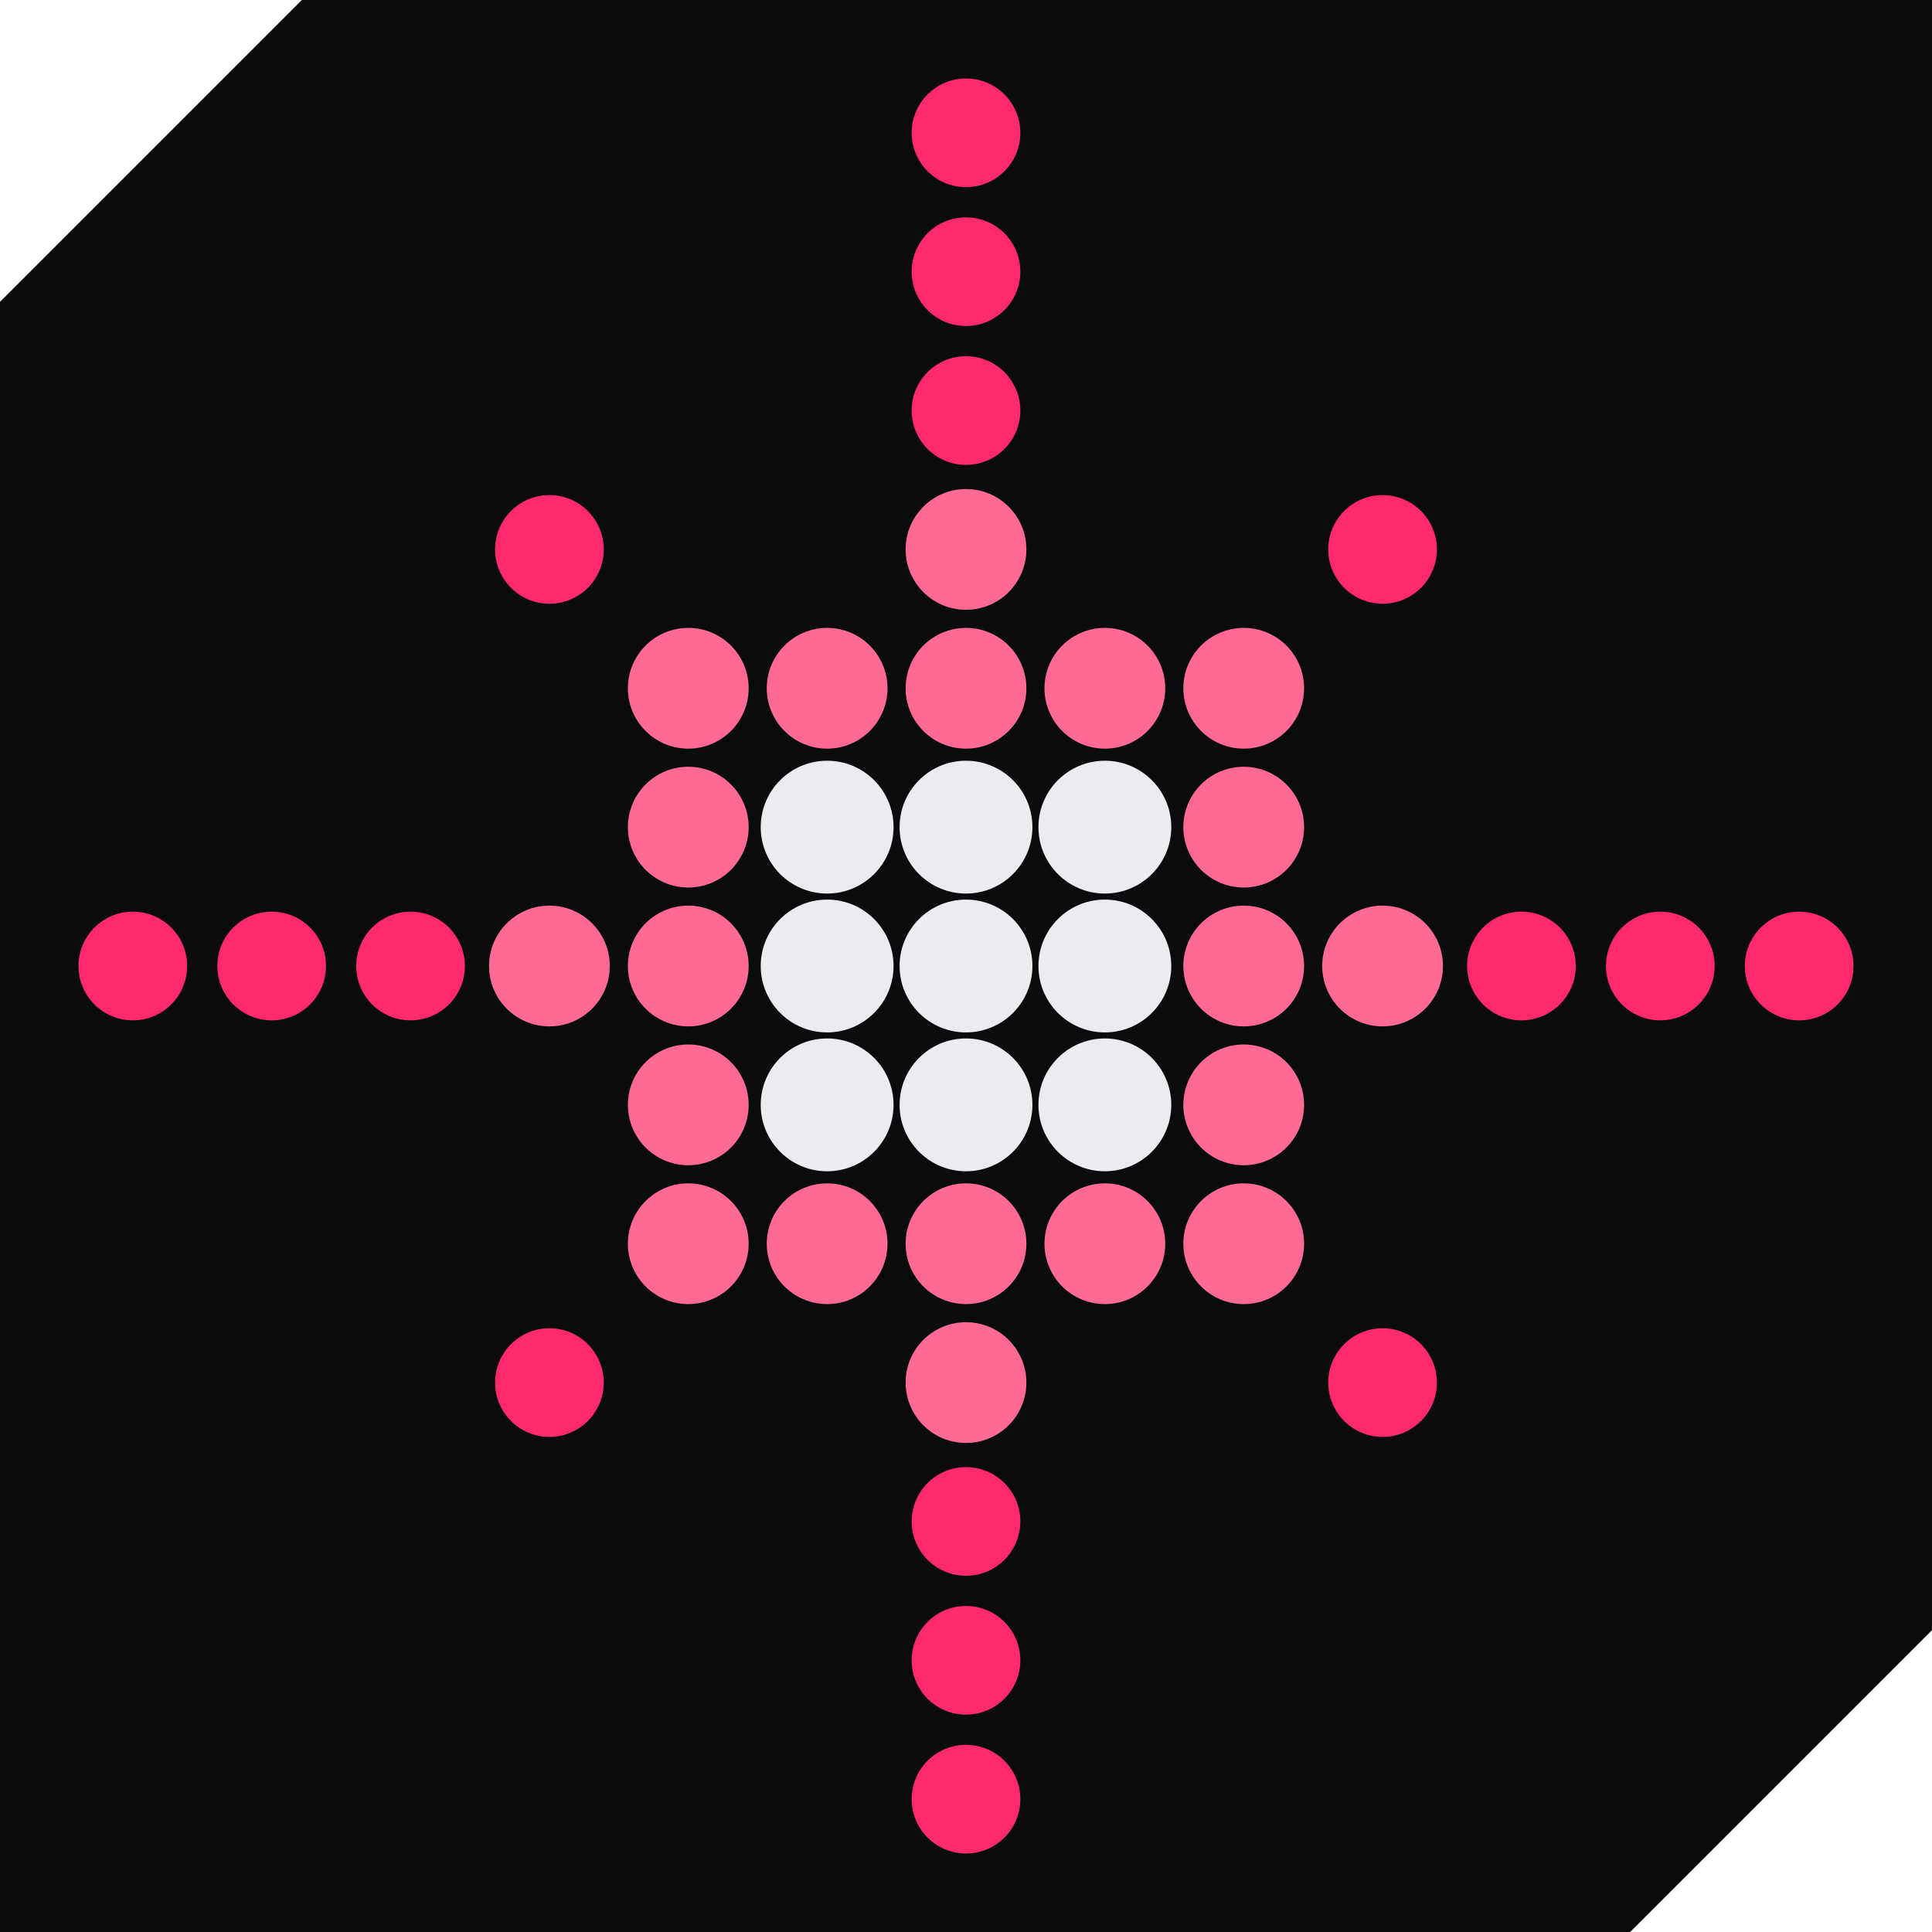
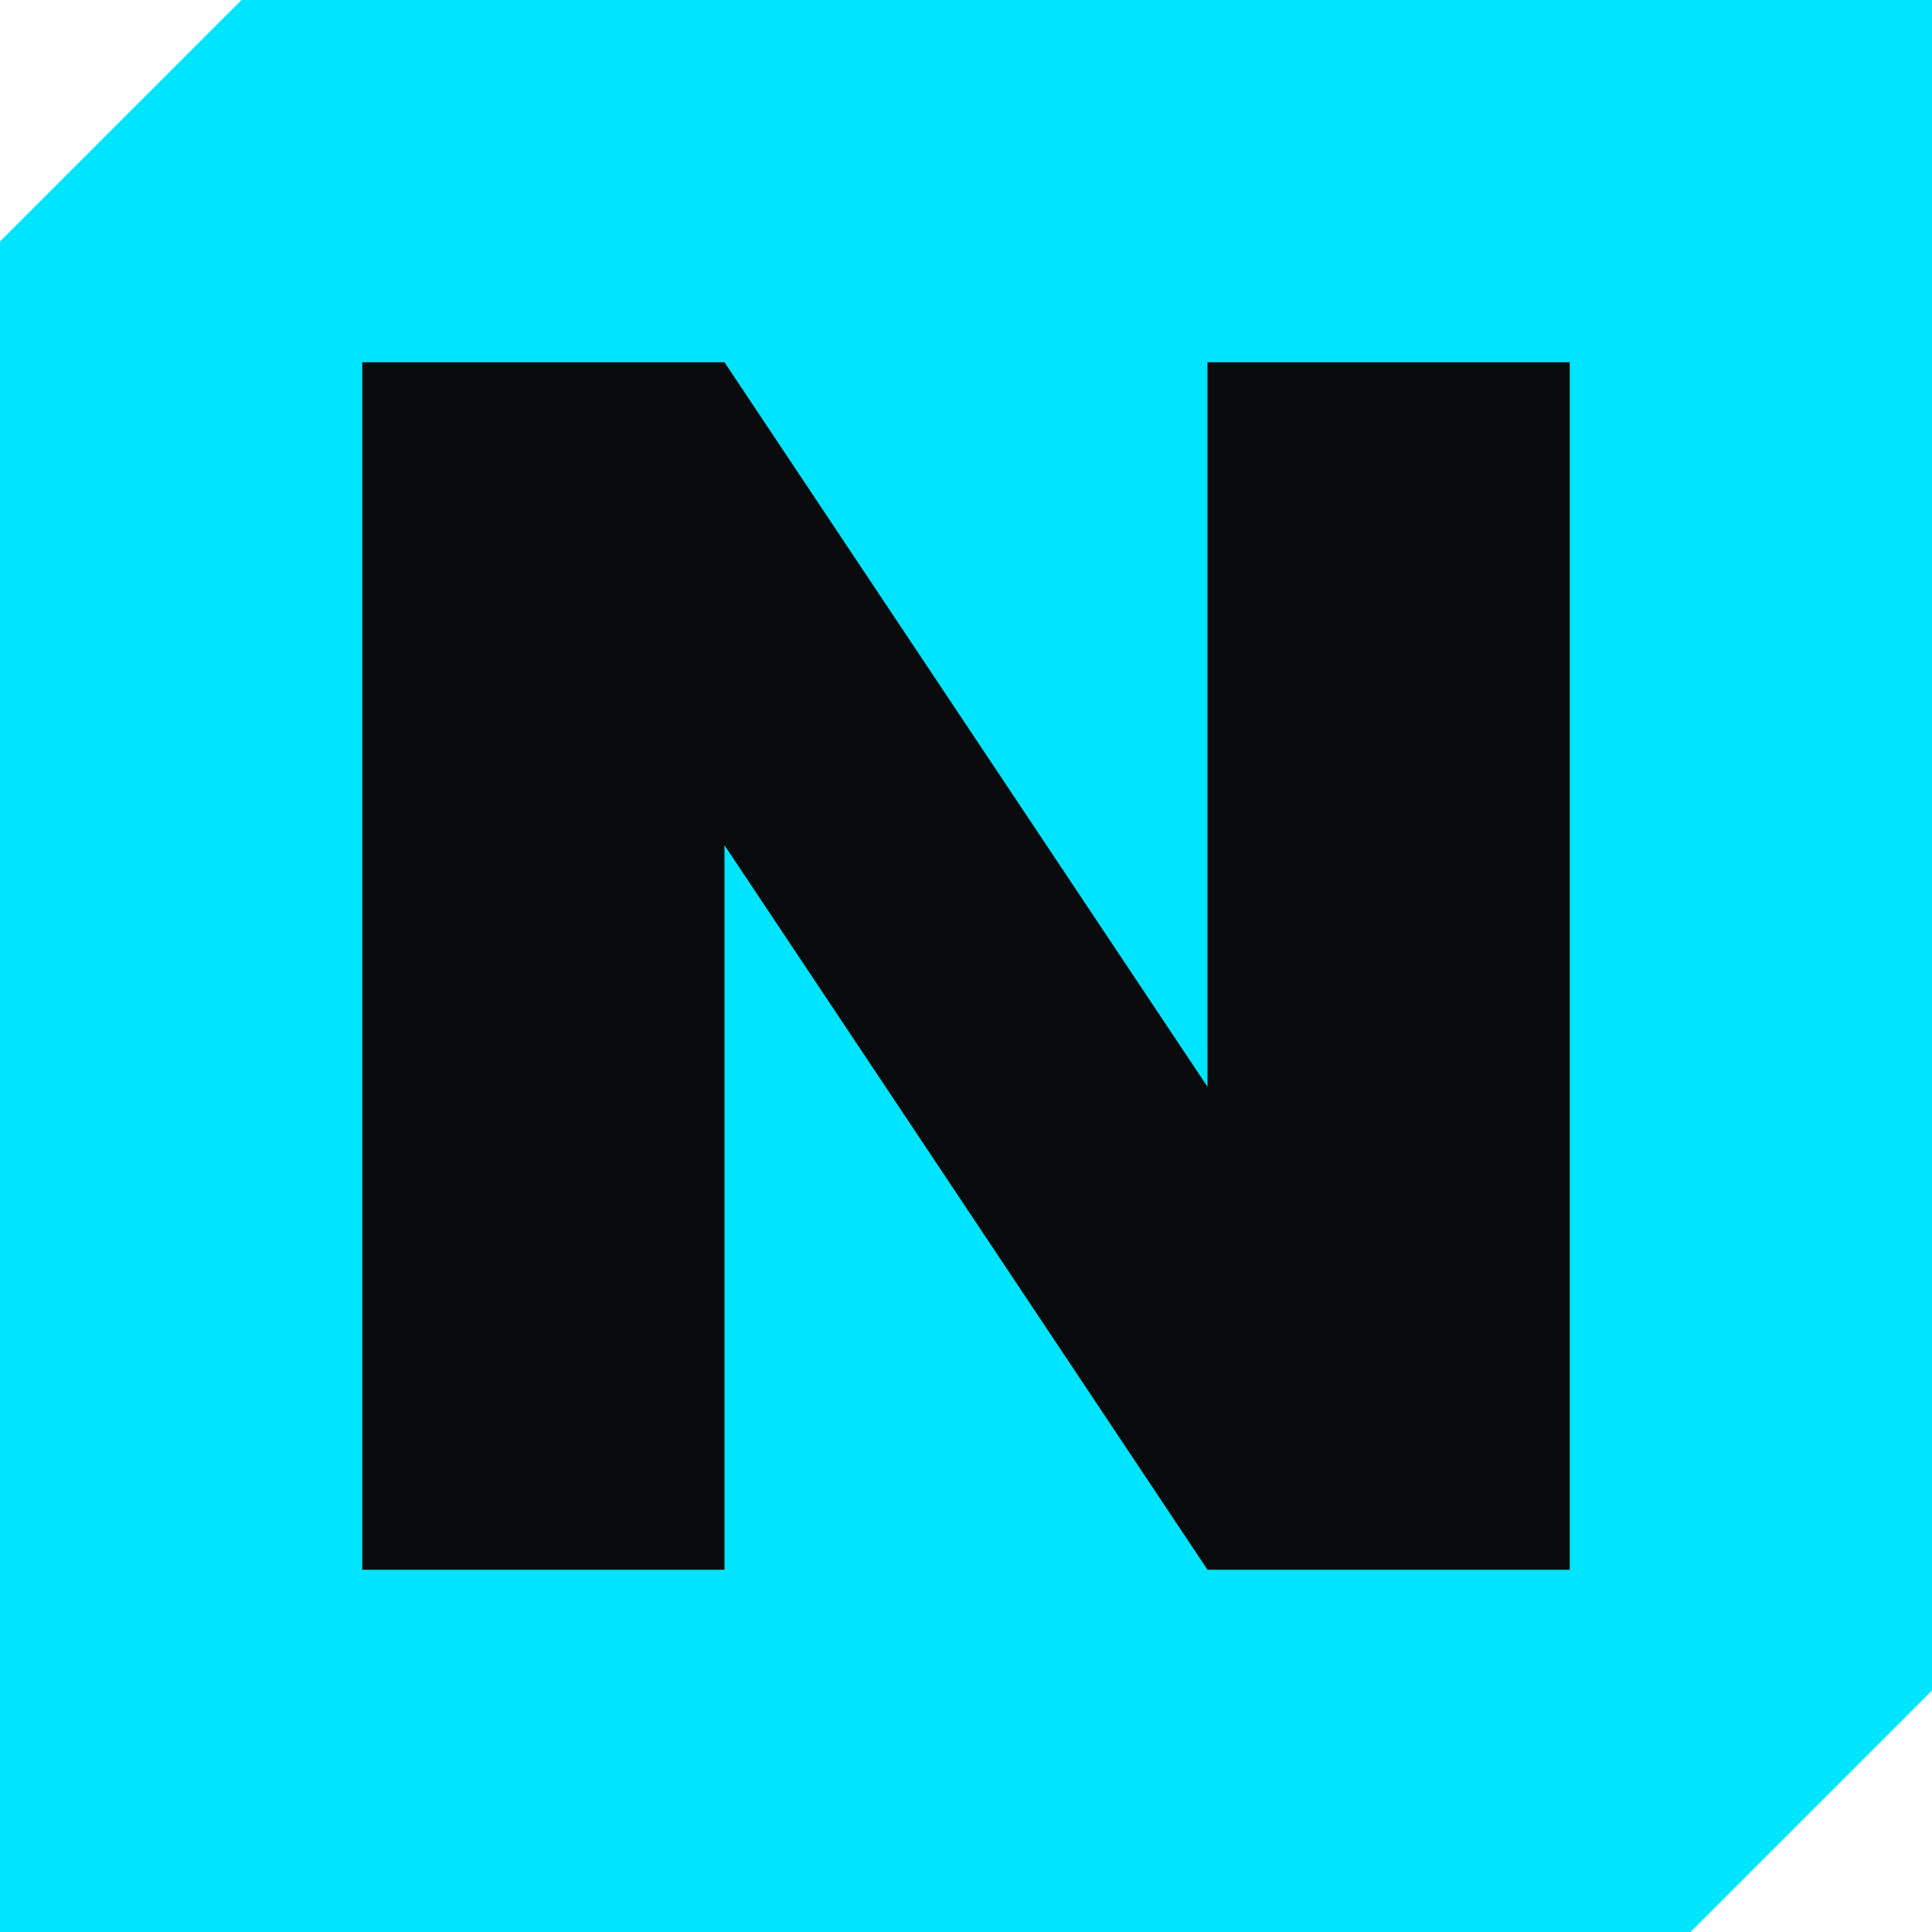
- <svg xmlns="http://www.w3.org/2000/svg" viewBox="0 0 32 32">
-   <path fill="#0A0B0D" d="M5 0H32V27L27 32H0V5Z" />
-   <circle cx="2.2" cy="16" r="0.9" fill="#FF2A6D" />
-   <circle cx="4.5" cy="16" r="0.9" fill="#FF2A6D" />
-   <circle cx="6.8" cy="16" r="0.9" fill="#FF2A6D" />
-   <circle cx="9.1" cy="9.1" r="0.9" fill="#FF2A6D" />
-   <circle cx="9.1" cy="16" r="1" fill="#FF6A95" />
-   <circle cx="9.1" cy="22.9" r="0.9" fill="#FF2A6D" />
-   <circle cx="11.4" cy="11.4" r="1" fill="#FF6A95" />
-   <circle cx="11.4" cy="13.7" r="1" fill="#FF6A95" />
-   <circle cx="11.4" cy="16" r="1" fill="#FF6A95" />
-   <circle cx="11.4" cy="18.3" r="1" fill="#FF6A95" />
-   <circle cx="11.4" cy="20.6" r="1" fill="#FF6A95" />
-   <circle cx="13.7" cy="11.4" r="1" fill="#FF6A95" />
-   <circle cx="13.7" cy="13.7" r="1.1" fill="#ECECF0" />
-   <circle cx="13.7" cy="16" r="1.1" fill="#ECECF0" />
-   <circle cx="13.7" cy="18.3" r="1.1" fill="#ECECF0" />
-   <circle cx="13.7" cy="20.6" r="1" fill="#FF6A95" />
-   <circle cx="16" cy="2.2" r="0.9" fill="#FF2A6D" />
-   <circle cx="16" cy="4.5" r="0.9" fill="#FF2A6D" />
-   <circle cx="16" cy="6.8" r="0.9" fill="#FF2A6D" />
-   <circle cx="16" cy="9.1" r="1" fill="#FF6A95" />
-   <circle cx="16" cy="11.4" r="1" fill="#FF6A95" />
-   <circle cx="16" cy="13.7" r="1.1" fill="#ECECF0" />
-   <circle cx="16" cy="16" r="1.1" fill="#ECECF0" />
-   <circle cx="16" cy="18.3" r="1.1" fill="#ECECF0" />
-   <circle cx="16" cy="20.6" r="1" fill="#FF6A95" />
-   <circle cx="16" cy="22.9" r="1" fill="#FF6A95" />
-   <circle cx="16" cy="25.2" r="0.9" fill="#FF2A6D" />
-   <circle cx="16" cy="27.5" r="0.9" fill="#FF2A6D" />
-   <circle cx="16" cy="29.8" r="0.9" fill="#FF2A6D" />
-   <circle cx="18.3" cy="11.4" r="1" fill="#FF6A95" />
-   <circle cx="18.3" cy="13.7" r="1.1" fill="#ECECF0" />
-   <circle cx="18.3" cy="16" r="1.1" fill="#ECECF0" />
-   <circle cx="18.3" cy="18.3" r="1.1" fill="#ECECF0" />
-   <circle cx="18.3" cy="20.6" r="1" fill="#FF6A95" />
-   <circle cx="20.6" cy="11.4" r="1" fill="#FF6A95" />
-   <circle cx="20.6" cy="13.7" r="1" fill="#FF6A95" />
-   <circle cx="20.6" cy="16" r="1" fill="#FF6A95" />
-   <circle cx="20.6" cy="18.3" r="1" fill="#FF6A95" />
-   <circle cx="20.6" cy="20.6" r="1" fill="#FF6A95" />
-   <circle cx="22.9" cy="9.1" r="0.9" fill="#FF2A6D" />
-   <circle cx="22.9" cy="16" r="1" fill="#FF6A95" />
-   <circle cx="22.9" cy="22.9" r="0.9" fill="#FF2A6D" />
-   <circle cx="25.2" cy="16" r="0.9" fill="#FF2A6D" />
-   <circle cx="27.5" cy="16" r="0.9" fill="#FF2A6D" />
-   <circle cx="29.8" cy="16" r="0.9" fill="#FF2A6D" />
+ <svg xmlns="http://www.w3.org/2000/svg" viewBox="0 0 16 16">
+   <path fill="#00E5FF" d="M2 0H16V14L14 16H0V2Z" />
+   <path fill="#0A0B0D" d="M3 13V3H6L10 9V3H13V13H10L6 7V13Z" />
</svg>
